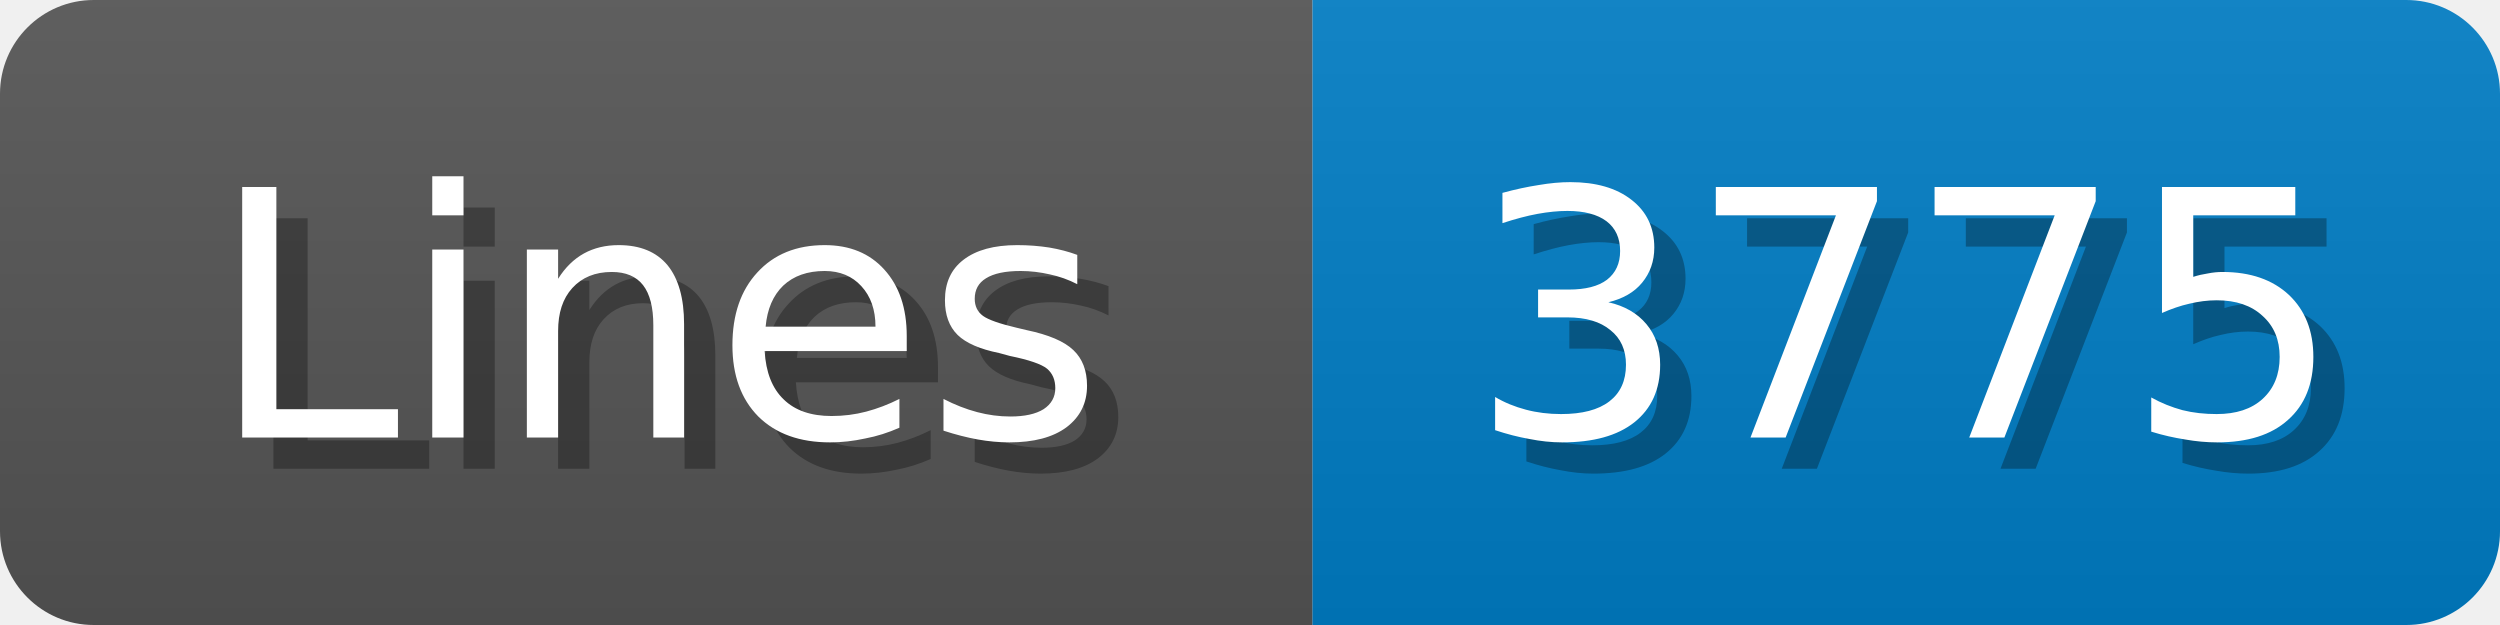
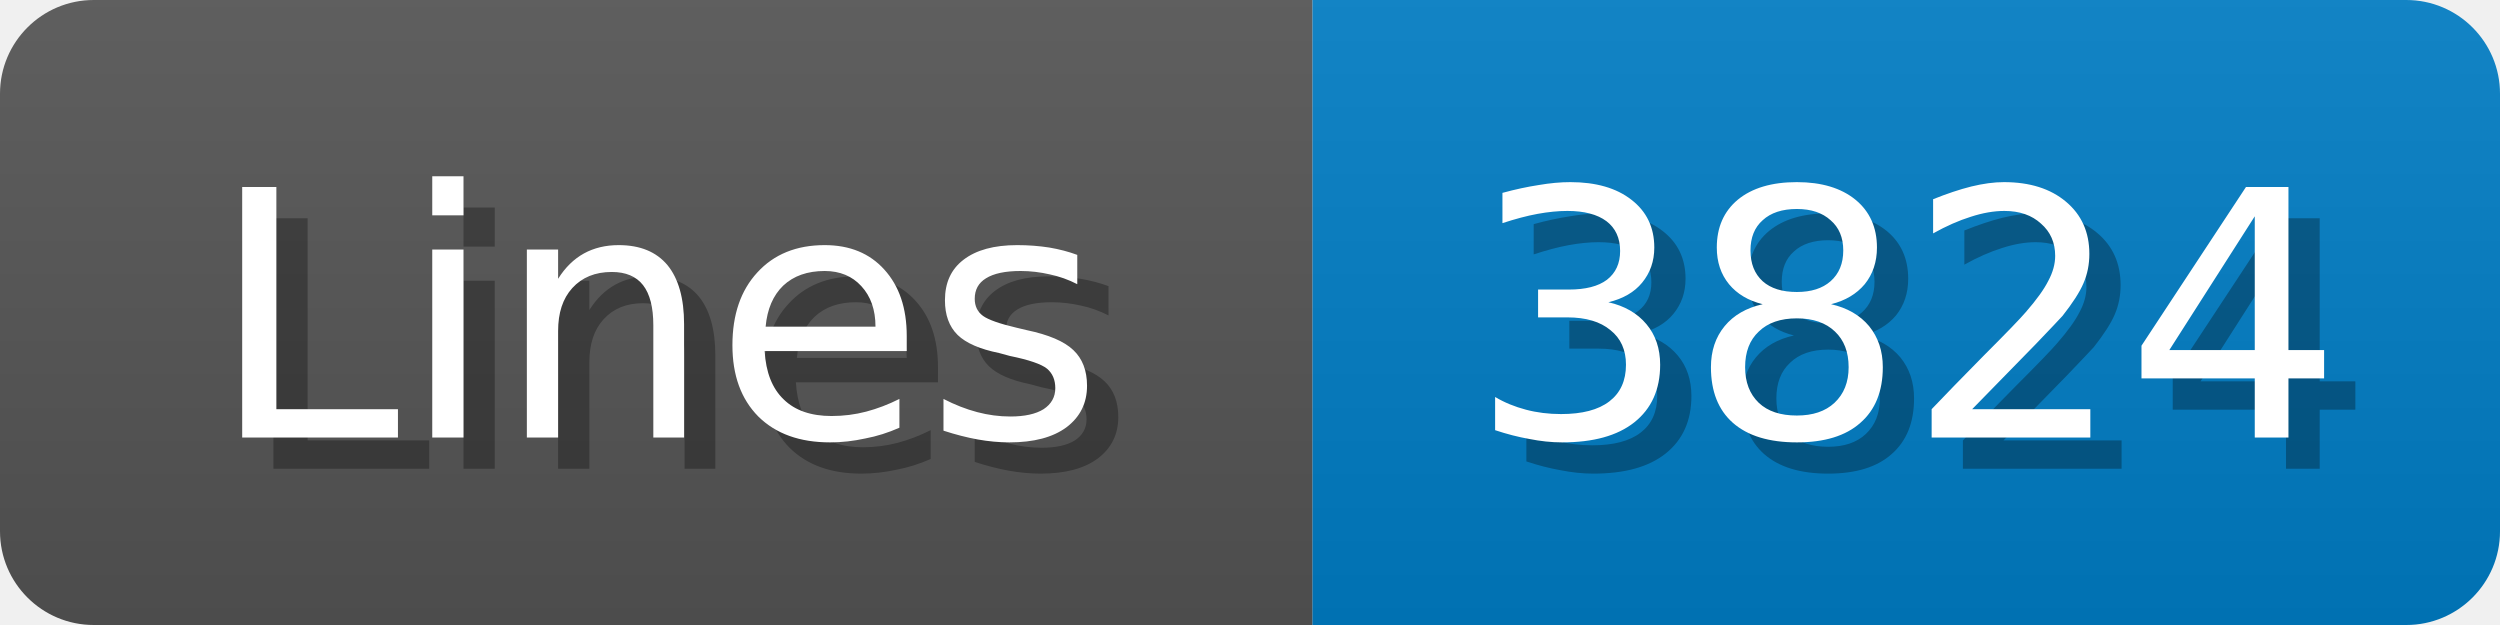
<svg xmlns="http://www.w3.org/2000/svg" width="80" height="20">
  <linearGradient id="b" x2="0" y2="100%">
    <stop offset="0" stop-color="#bbb" stop-opacity=".1" />
    <stop offset="1" stop-opacity=".1" />
  </linearGradient>
  <mask id="anybadge_1">
    <rect width="80" height="20" rx="3" fill="#fff" />
  </mask>
  <g mask="url(#anybadge_1)">
    <path fill="#555" d="M0 0h42v20H0z" />
    <path fill="#007ec6" d="M42 0h38v20H42z" />
    <path fill="url(#b)" d="M0 0h80v20H0z" />
  </g>
  <g fill="#fff" text-anchor="middle" font-family="DejaVu Sans,Verdana,Geneva,sans-serif" font-size="11">
    <text x="22.0" y="15" fill="#010101" fill-opacity=".3">Lines</text>
    <text x="21.0" y="14">Lines</text>
  </g>
  <g fill="#fff" text-anchor="middle" font-family="DejaVu Sans,Verdana,Geneva,sans-serif" font-size="11">
-     <text x="62.0" y="15" fill="#010101" fill-opacity=".3">3775</text>
-     <text x="61.0" y="14">3775</text>
+     <text x="62.0" y="15" fill="#010101" fill-opacity=".3">3824</text>
+     <text x="61.0" y="14">3824</text>
  </g>
</svg>
